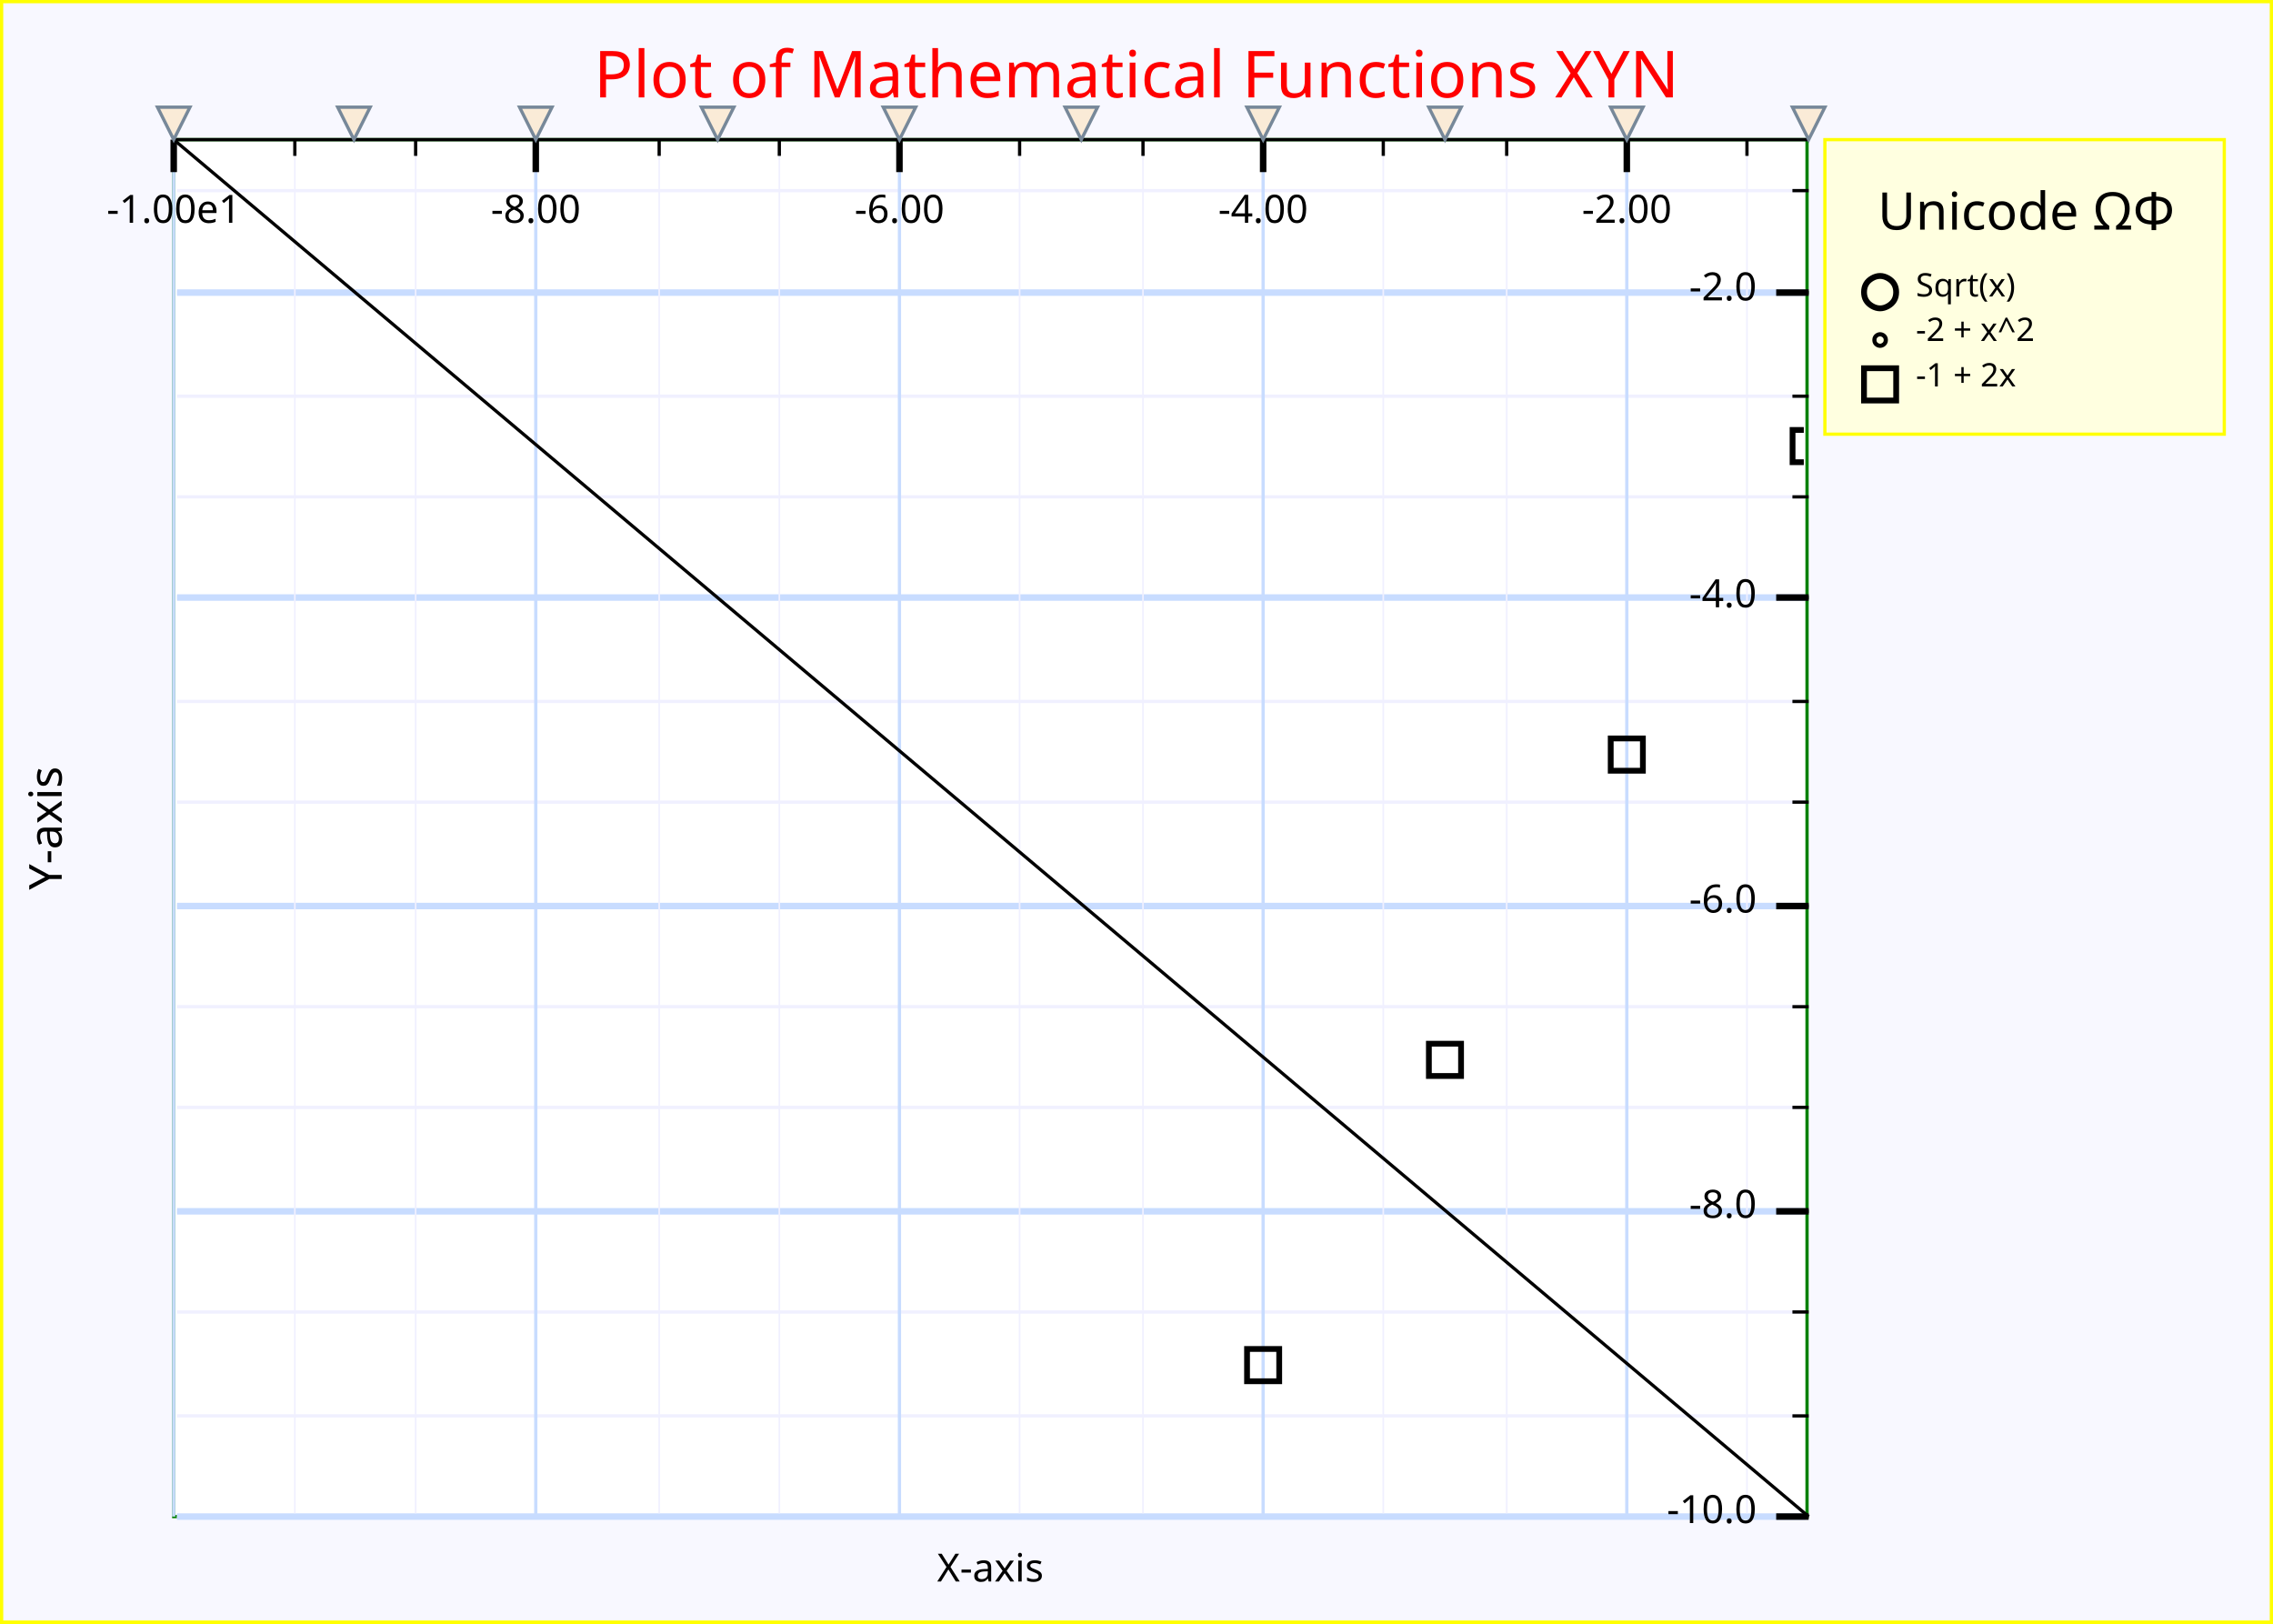
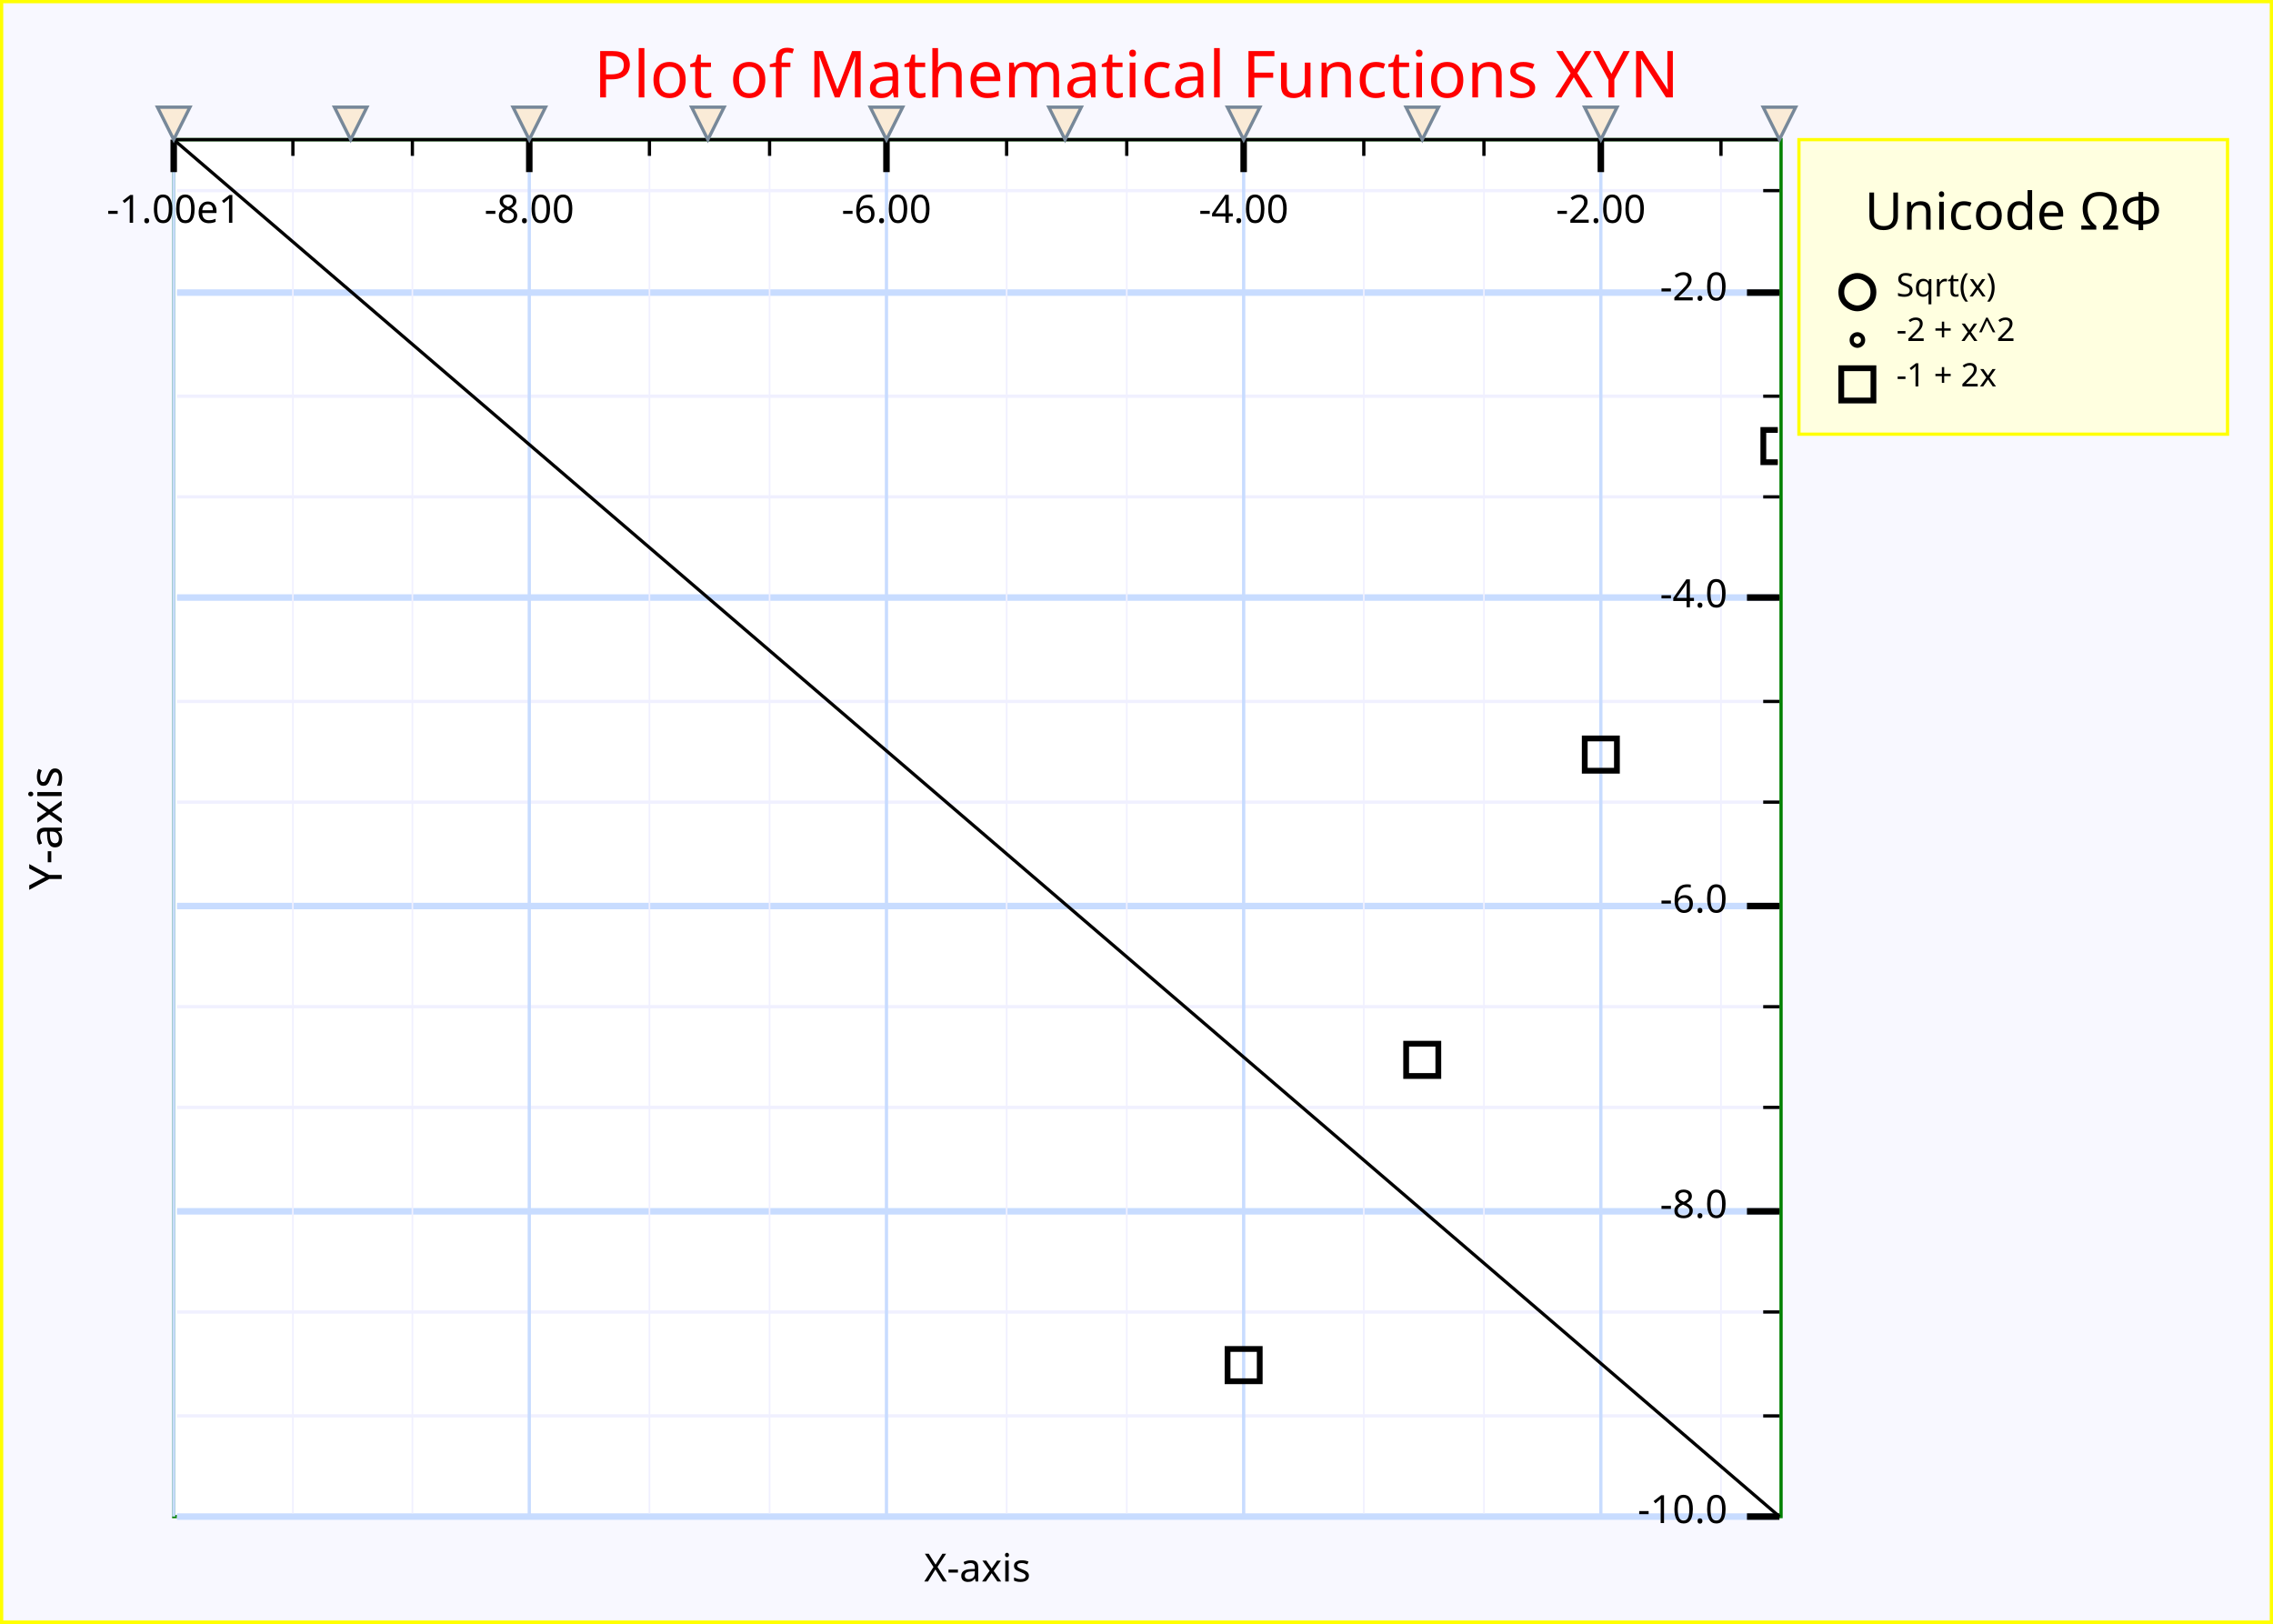
<svg xmlns="http://www.w3.org/2000/svg" width="700" height="500" version="1.1">
  <clipPath id="plot_window">
-     <rect x="54.5" y="44" width="501" height="422" />
+     <rect x="54.5" y="44" width="493" height="422" />
  </clipPath>
  <g id="imageBackground" stroke="rgb(255,255,0)" fill="rgb(248,248,255)" stroke-width="2">
    <rect x="0" y="0" width="700" height="500" />
  </g>
  <g id="plotBackground" stroke="rgb(0,128,0)" fill="rgb(255,255,255)" stroke-width="1">
-     <rect x="53.5" y="43" width="503" height="424" />
+     <rect x="53.5" y="43" width="495" height="424" />
  </g>
  <g id="yMinorGrid" stroke="rgb(240,240,255)" stroke-width="1">
-     <path d="M54.5,58.7 L556,58.7 M54.5,90.1 L556,90.1 M54.5,122 L556,122 M54.5,153 L556,153 M54.5,184 L556,184 M54.5,184 L556,184 M54.5,216 L556,216 M54.5,247 L556,247 M54.5,279 L556,279 M54.5,310 L556,310 M54.5,341 L556,341 M54.5,373 L556,373 M54.5,404 L556,404 M54.5,436 L556,436 M54.5,467 L556,467 M54.5,467 L556,467 " fill="none" />
+     <path d="M54.5,58.7 L547,58.7 M54.5,90.1 L547,90.1 M54.5,122 L547,122 M54.5,153 L547,153 M54.5,184 L547,184 M54.5,184 L547,184 M54.5,216 L547,216 M54.5,247 L547,247 M54.5,279 L547,279 M54.5,310 L547,310 M54.5,341 L547,341 M54.5,373 L547,373 M54.5,404 L547,404 M54.5,436 L547,436 M54.5,467 L547,467 M54.5,467 L547,467 " fill="none" />
  </g>
  <g id="yMajorGrid" stroke="rgb(200,220,255)" stroke-width="2">
-     <path d="M54.5,90.1 L556,90.1 M54.5,184 L556,184 M54.5,279 L556,279 M54.5,373 L556,373 M54.5,467 L556,467 " fill="none" />
+     <path d="M54.5,90.1 L547,90.1 M54.5,184 L547,184 M54.5,279 L547,279 M54.5,373 L547,373 M54.5,467 L547,467 " fill="none" />
  </g>
  <g id="xMinorGrid" stroke="rgb(240,240,255)" stroke-width="0.5">
-     <path d="M538,44 L538,466 M464,44 L464,466 M426,44 L426,466 M352,44 L352,466 M314,44 L314,466 M240,44 L240,466 M203,44 L203,466 M128,44 L128,466 M90.8,44 L90.8,466 " fill="none" />
+     <path d="M530,44 L530,466 M457,44 L457,466 M420,44 L420,466 M347,44 L347,466 M310,44 L310,466 M237,44 L237,466 M200,44 L200,466 M127,44 L127,466 M90.2,44 L90.2,466 " fill="none" />
  </g>
  <g id="xMajorGrid" stroke="rgb(200,220,255)" stroke-width="1">
-     <path d="M501,43 L501,467 M389,43 L389,467 M277,43 L277,467 M165,43 L165,467 M53.5,43 L53.5,467 " fill="none" />
+     <path d="M493,43 L493,467 M383,43 L383,467 M273,43 L273,467 M163,43 L163,467 M53.5,43 L53.5,467 " fill="none" />
  </g>
  <g id="yAxis" stroke="rgb(0,0,0)" stroke-width="1">
-     <line x1="53.5" y1="43" x2="557" y2="467" />
+     <line x1="53.5" y1="43" x2="548" y2="467" />
  </g>
  <g id="xAxis" stroke="rgb(0,0,0)" stroke-width="1">
-     <line x1="53.5" y1="43" x2="557" y2="43" />
+     <line x1="53.5" y1="43" x2="548" y2="43" />
  </g>
  <g id="yMinorTicks" stroke="rgb(0,0,0)" stroke-width="1">
-     <path d="M552,58.7 L557,58.7 M552,90.1 L557,90.1 M552,122 L557,122 M552,153 L557,153 M552,184 L557,184 M552,184 L557,184 M552,216 L557,216 M552,247 L557,247 M552,279 L557,279 M552,310 L557,310 M552,341 L557,341 M552,373 L557,373 M552,404 L557,404 M552,436 L557,436 M552,467 L557,467 M552,467 L557,467 " fill="none" />
+     <path d="M543,58.7 L548,58.7 M543,90.1 L548,90.1 M543,122 L548,122 M543,153 L548,153 M543,184 L548,184 M543,184 L548,184 M543,216 L548,216 M543,247 L548,247 M543,279 L548,279 M543,310 L548,310 M543,341 L548,341 M543,373 L548,373 M543,404 L548,404 M543,436 L548,436 M543,467 L548,467 M543,467 L548,467 " fill="none" />
  </g>
  <g id="xMinorTicks" stroke="rgb(0,0,0)" stroke-width="1">
-     <path d="M538,43 L538,48 M464,43 L464,48 M426,43 L426,48 M352,43 L352,48 M314,43 L314,48 M240,43 L240,48 M203,43 L203,48 M128,43 L128,48 M90.8,43 L90.8,48 " fill="none" />
+     <path d="M530,43 L530,48 M457,43 L457,48 M420,43 L420,48 M347,43 L347,48 M310,43 L310,48 M237,43 L237,48 M200,43 L200,48 M127,43 L127,48 M90.2,43 L90.2,48 " fill="none" />
  </g>
  <g id="yMajorTicks" stroke="rgb(0,0,0)" stroke-width="2">
-     <path d="M547,90.1 L557,90.1 M547,184 L557,184 M547,279 L557,279 M547,373 L557,373 M547,467 L557,467 " fill="none" />
+     <path d="M538,90.1 L548,90.1 M538,184 L548,184 M538,279 L548,279 M538,373 L548,373 M538,467 L548,467 " fill="none" />
  </g>
  <g id="xMajorTicks" stroke="rgb(0,0,0)" stroke-width="2">
-     <path d="M501,43 L501,53 M389,43 L389,53 M277,43 L277,53 M165,43 L165,53 M53.5,43 L53.5,53 " fill="none" />
+     <path d="M493,43 L493,53 M383,43 L383,53 M273,43 L273,53 M163,43 L163,53 M53.5,43 L53.5,53 " fill="none" />
  </g>
  <g id="xTicksValues">
-     <text x="501" y="68.6" text-anchor="middle" font-size="12" font-family="Lucida Sans Unicode">-2.00</text>
-     <text x="389" y="68.6" text-anchor="middle" font-size="12" font-family="Lucida Sans Unicode">-4.00</text>
-     <text x="277" y="68.6" text-anchor="middle" font-size="12" font-family="Lucida Sans Unicode">-6.00</text>
-     <text x="165" y="68.6" text-anchor="middle" font-size="12" font-family="Lucida Sans Unicode">-8.00</text>
+     <text x="493" y="68.6" text-anchor="middle" font-size="12" font-family="Lucida Sans Unicode">-2.00</text>
+     <text x="383" y="68.6" text-anchor="middle" font-size="12" font-family="Lucida Sans Unicode">-4.00</text>
+     <text x="273" y="68.6" text-anchor="middle" font-size="12" font-family="Lucida Sans Unicode">-6.00</text>
+     <text x="163" y="68.6" text-anchor="middle" font-size="12" font-family="Lucida Sans Unicode">-8.00</text>
    <text x="53.5" y="68.6" text-anchor="middle" font-size="12" font-family="Lucida Sans Unicode">-1.00e1</text>
  </g>
  <g id="yTicksValues">
-     <text x="541" y="92.5" text-anchor="end" font-size="12" font-family="Lucida Sans Unicode">-2.0</text>
-     <text x="541" y="187" text-anchor="end" font-size="12" font-family="Lucida Sans Unicode">-4.0</text>
-     <text x="541" y="281" text-anchor="end" font-size="12" font-family="Lucida Sans Unicode">-6.0</text>
-     <text x="541" y="375" text-anchor="end" font-size="12" font-family="Lucida Sans Unicode">-8.0</text>
-     <text x="541" y="469" text-anchor="end" font-size="12" font-family="Lucida Sans Unicode">-10.0</text>
+     <text x="532" y="92.5" text-anchor="end" font-size="12" font-family="Lucida Sans Unicode">-2.0</text>
+     <text x="532" y="187" text-anchor="end" font-size="12" font-family="Lucida Sans Unicode">-4.0</text>
+     <text x="532" y="281" text-anchor="end" font-size="12" font-family="Lucida Sans Unicode">-6.0</text>
+     <text x="532" y="375" text-anchor="end" font-size="12" font-family="Lucida Sans Unicode">-8.0</text>
+     <text x="532" y="469" text-anchor="end" font-size="12" font-family="Lucida Sans Unicode">-10.0</text>
  </g>
  <g id="yLabel">
    <text x="19" y="255" text-anchor="middle" transform="rotate(-90 19 255 )" font-size="14" font-family="Lucida Sans Unicode">Y-axis</text>
  </g>
  <g id="xLabel">
-     <text x="305" y="487" text-anchor="middle" font-size="12" font-family="Lucida Sans Unicode">X-axis</text>
+     <text x="301" y="487" text-anchor="middle" font-size="12" font-family="Lucida Sans Unicode">X-axis</text>
  </g>
  <g id="plotLines" stroke-width="2">
    <g clip-path="url(#plot_window)" stroke="rgb(0,0,0)" stroke-width="2">
-       <path d="M53.5,-4.62e+03 S98.2,-3.9e+03 109,-3.73e+03 S154,-3.08e+03 165,-2.93e+03 S210,-2.35e+03 221,-2.22e+03 S266,-1.72e+03 277,-1.61e+03 S322,-1.18e+03 333,-1.09e+03 S378,-739 389,-664 S434,-390 445,-334 S490,-136 501,-98.3 S546,24.2 557,43 S601,90.1 613,90.1 S657,61.8 669,43 S713,-60.6 724,-98.3 S769,-277 780,-334 S825,-588 836,-664 S881,-993 892,-1.09e+03 S937,-1.49e+03 948,-1.61e+03 S993,-2.09e+03 1e+03,-2.22e+03 S1.05e+03,-2.77e+03 1.06e+03,-2.93e+03 S1.1e+03,-3.56e+03 1.12e+03,-3.73e+03 S1.17e+03,-4.71e+03 1.17e+03,-4.62e+03 " fill="none" />
+       <path d="M53.5,-4.62e+03 S97.5,-3.9e+03 108,-3.73e+03 S152,-3.08e+03 163,-2.93e+03 S207,-2.35e+03 218,-2.22e+03 S262,-1.72e+03 273,-1.61e+03 S317,-1.18e+03 328,-1.09e+03 S372,-739 383,-664 S427,-390 438,-334 S482,-136 493,-98.3 S537,24.2 548,43 S592,90.1 603,90.1 S647,61.8 658,43 S702,-60.6 713,-98.3 S757,-277 768,-334 S812,-588 823,-664 S867,-993 878,-1.09e+03 S922,-1.49e+03 933,-1.61e+03 S977,-2.09e+03 988,-2.22e+03 S1.03e+03,-2.77e+03 1.04e+03,-2.93e+03 S1.09e+03,-3.56e+03 1.1e+03,-3.73e+03 S1.15e+03,-4.71e+03 1.15e+03,-4.62e+03 " fill="none" />
    </g>
  </g>
  <g id="plotPoints" clip-path="url(#plot_window)">
    <g stroke="rgb(0,0,0)" fill="rgb(255,255,0)">
-       <text x="389" y="424" text-anchor="middle" font-size="14" font-family="Lucida Sans Unicode">□</text>
-       <text x="445" y="330" text-anchor="middle" font-size="14" font-family="Lucida Sans Unicode">□</text>
-       <text x="501" y="236" text-anchor="middle" font-size="14" font-family="Lucida Sans Unicode">□</text>
-       <text x="557" y="141" text-anchor="middle" font-size="14" font-family="Lucida Sans Unicode">□</text>
+       <text x="383" y="424" text-anchor="middle" font-size="14" font-family="Lucida Sans Unicode">□</text>
+       <text x="438" y="330" text-anchor="middle" font-size="14" font-family="Lucida Sans Unicode">□</text>
+       <text x="493" y="236" text-anchor="middle" font-size="14" font-family="Lucida Sans Unicode">□</text>
+       <text x="548" y="141" text-anchor="middle" font-size="14" font-family="Lucida Sans Unicode">□</text>
    </g>
  </g>
  <g id="limitPoints" stroke="rgb(119,136,153)" fill="rgb(250,235,215)">
    <polygon points=" 48.5,33 58.5,33 53.5,43" />
-     <polygon points=" 104,33 114,33 109,43" />
-     <polygon points=" 160,33 170,33 165,43" />
-     <polygon points=" 216,33 226,33 221,43" />
-     <polygon points=" 272,33 282,33 277,43" />
-     <polygon points=" 328,33 338,33 333,43" />
-     <polygon points=" 384,33 394,33 389,43" />
-     <polygon points=" 440,33 450,33 445,43" />
-     <polygon points=" 496,33 506,33 501,43" />
-     <polygon points=" 552,33 562,33 557,43" />
+     <polygon points=" 103,33 113,33 108,43" />
+     <polygon points=" 158,33 168,33 163,43" />
+     <polygon points=" 213,33 223,33 218,43" />
+     <polygon points=" 268,33 278,33 273,43" />
+     <polygon points=" 323,33 333,33 328,43" />
+     <polygon points=" 378,33 388,33 383,43" />
+     <polygon points=" 433,33 443,33 438,43" />
+     <polygon points=" 488,33 498,33 493,43" />
+     <polygon points=" 543,33 553,33 548,43" />
  </g>
  <g id="legendBackground" stroke="rgb(255,255,0)" fill="rgb(255,255,224)" stroke-width="1">
-     <rect x="562" y="43" width="123" height="90.7" />
+     <rect x="554" y="43" width="132" height="90.7" />
  </g>
  <g id="legendPoints">
    <g stroke="rgb(0,0,0)" fill="rgb(255,0,0)">
-       <text x="579" y="93.6" text-anchor="middle" font-size="14" font-family="Lucida Sans Unicode">○</text>
+       <text x="572" y="93.6" text-anchor="middle" font-size="14" font-family="Lucida Sans Unicode">○</text>
    </g>
    <g stroke="rgb(0,0,0)" fill="rgb(255,165,0)">
-       <text x="579" y="106" text-anchor="middle" font-size="5" font-family="Lucida Sans Unicode">○</text>
+       <text x="572" y="106" text-anchor="middle" font-size="5" font-family="Lucida Sans Unicode">○</text>
    </g>
    <g stroke="rgb(0,0,0)" fill="rgb(255,255,0)">
-       <text x="579" y="122" text-anchor="middle" font-size="14" font-family="Lucida Sans Unicode">□</text>
+       <text x="572" y="122" text-anchor="middle" font-size="14" font-family="Lucida Sans Unicode">□</text>
    </g>
  </g>
  <g id="legendText">
-     <text x="624" y="70.7" text-anchor="middle" font-size="16" font-family="Lucida Sans Unicode" font-weight="normal" textLength="88">Unicode ΩΦ</text>
-     <text x="590" y="91.3" font-size="10" font-family="Lucida Sans Unicode" font-weight="normal">Sqrt(x)</text>
-     <text x="590" y="105" font-size="10" font-family="Lucida Sans Unicode" font-weight="normal">-2 + x^2</text>
-     <text x="590" y="119" font-size="10" font-family="Lucida Sans Unicode" font-weight="normal">-1 + 2x</text>
+     <text x="620" y="70.7" text-anchor="middle" font-size="16" font-family="Lucida Sans Unicode" font-weight="normal" textLength="104">Unicode ΩΦ</text>
+     <text x="584" y="91.3" font-size="10" font-family="Lucida Sans Unicode" font-weight="normal" textLength="43.2">Sqrt(x)</text>
+     <text x="584" y="105" font-size="10" font-family="Lucida Sans Unicode" font-weight="normal" textLength="48">-2 + x^2</text>
+     <text x="584" y="119" font-size="10" font-family="Lucida Sans Unicode" font-weight="normal" textLength="42">-1 + 2x</text>
  </g>
  <g id="title" fill="rgb(255,0,0)">
    <text x="350" y="30" text-anchor="middle" font-size="20" font-family="Lucida Sans Unicode" font-weight="normal">Plot of Mathematical Functions XYN</text>
  </g>
  <g id="plotXValues" />
  <g id="plotYValues" />
</svg>
